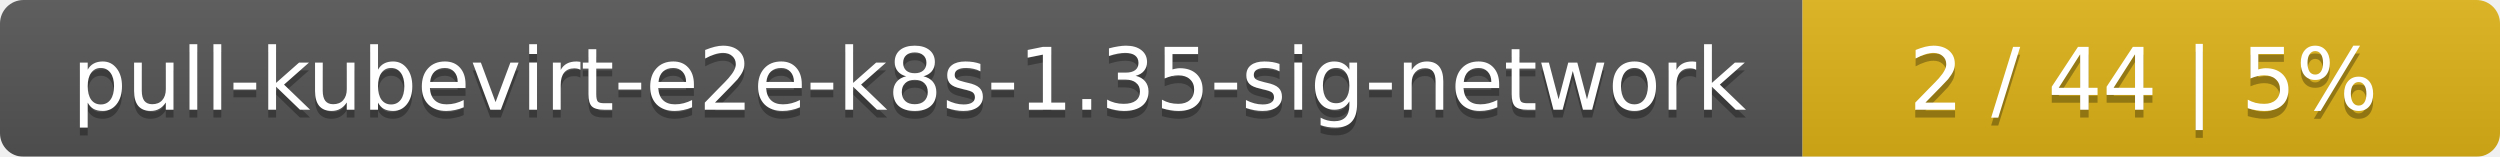
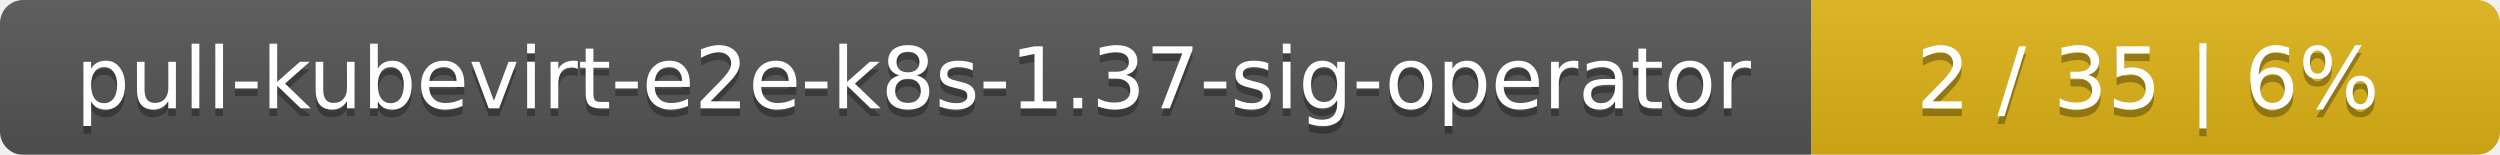
- <svg xmlns="http://www.w3.org/2000/svg" width="319" height="20">
+ <svg xmlns="http://www.w3.org/2000/svg" width="323" height="20">
  <linearGradient id="smooth" x2="0" y2="100%">
    <stop offset="0" stop-color="#bbb" stop-opacity=".1" />
    <stop offset="1" stop-opacity=".1" />
  </linearGradient>
  <mask id="round">
-     <rect width="319" height="20" rx="3" fill="#fff" />
+     <rect width="323" height="20" rx="3" fill="#fff" />
  </mask>
  <g mask="url(#round)">
-     <rect width="230" height="20" fill="#555" />
-     <rect x="230" width="89" height="20" fill="#dfb317" />
-     <rect width="319" height="20" fill="url(#smooth)" />
+     <rect width="234" height="20" fill="#555" />
+     <rect x="234" width="89" height="20" fill="#dfb317" />
+     <rect width="323" height="20" fill="url(#smooth)" />
  </g>
  <g fill="#fff" text-anchor="middle" font-family="DejaVu Sans,Verdana,Geneva,sans-serif" font-size="11">
-     <text x="116" y="15" fill="#010101" fill-opacity=".3">pull-kubevirt-e2e-k8s-1.35-sig-network</text>
-     <text x="116" y="14">pull-kubevirt-e2e-k8s-1.35-sig-network</text>
-     <text x="273.5" y="15" fill="#010101" fill-opacity=".3">2 / 44    |    5%</text>
-     <text x="273.5" y="14">2 / 44    |    5%</text>
+     <text x="118" y="15" fill="#010101" fill-opacity=".3">pull-kubevirt-e2e-k8s-1.37-sig-operator</text>
+     <text x="118" y="14">pull-kubevirt-e2e-k8s-1.37-sig-operator</text>
+     <text x="277.5" y="15" fill="#010101" fill-opacity=".3">2 / 35    |    6%</text>
+     <text x="277.5" y="14">2 / 35    |    6%</text>
  </g>
</svg>
